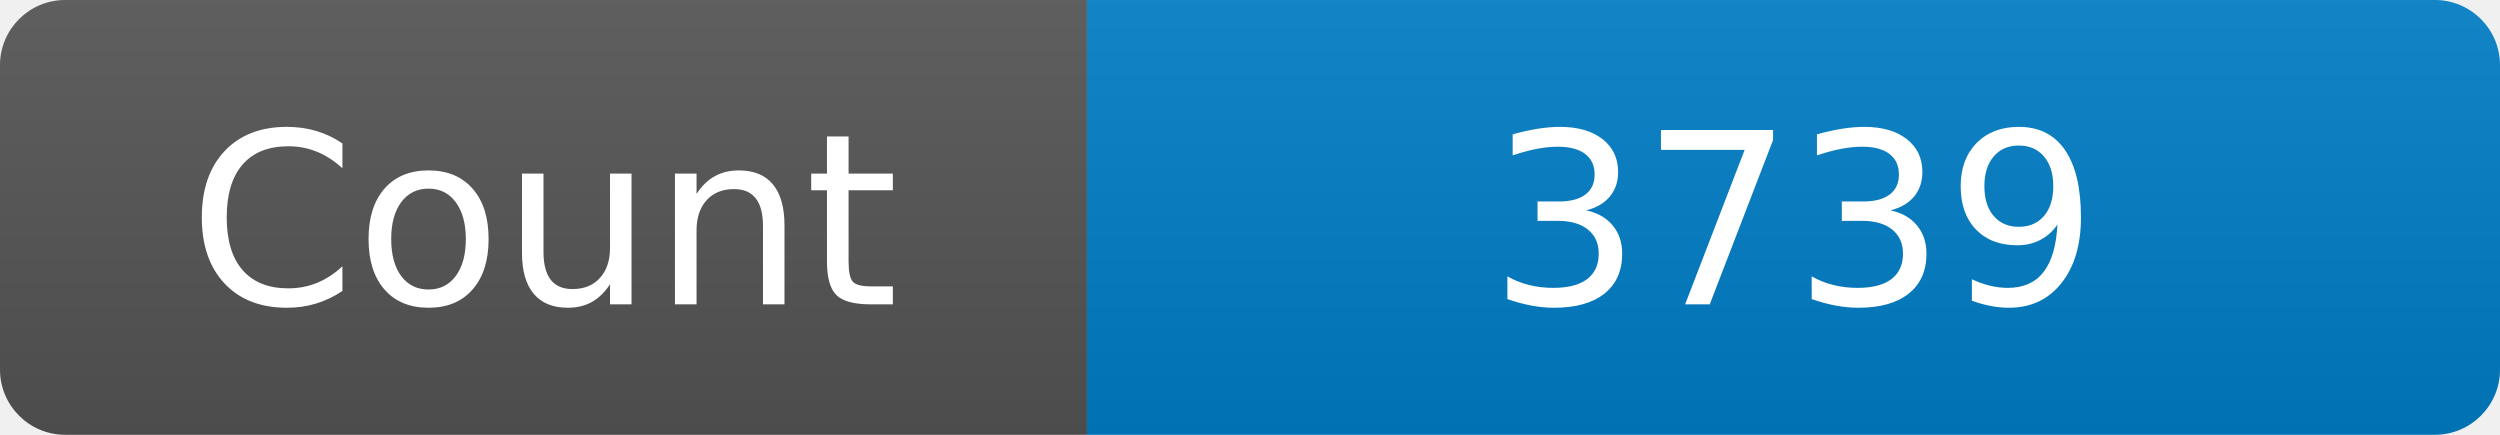
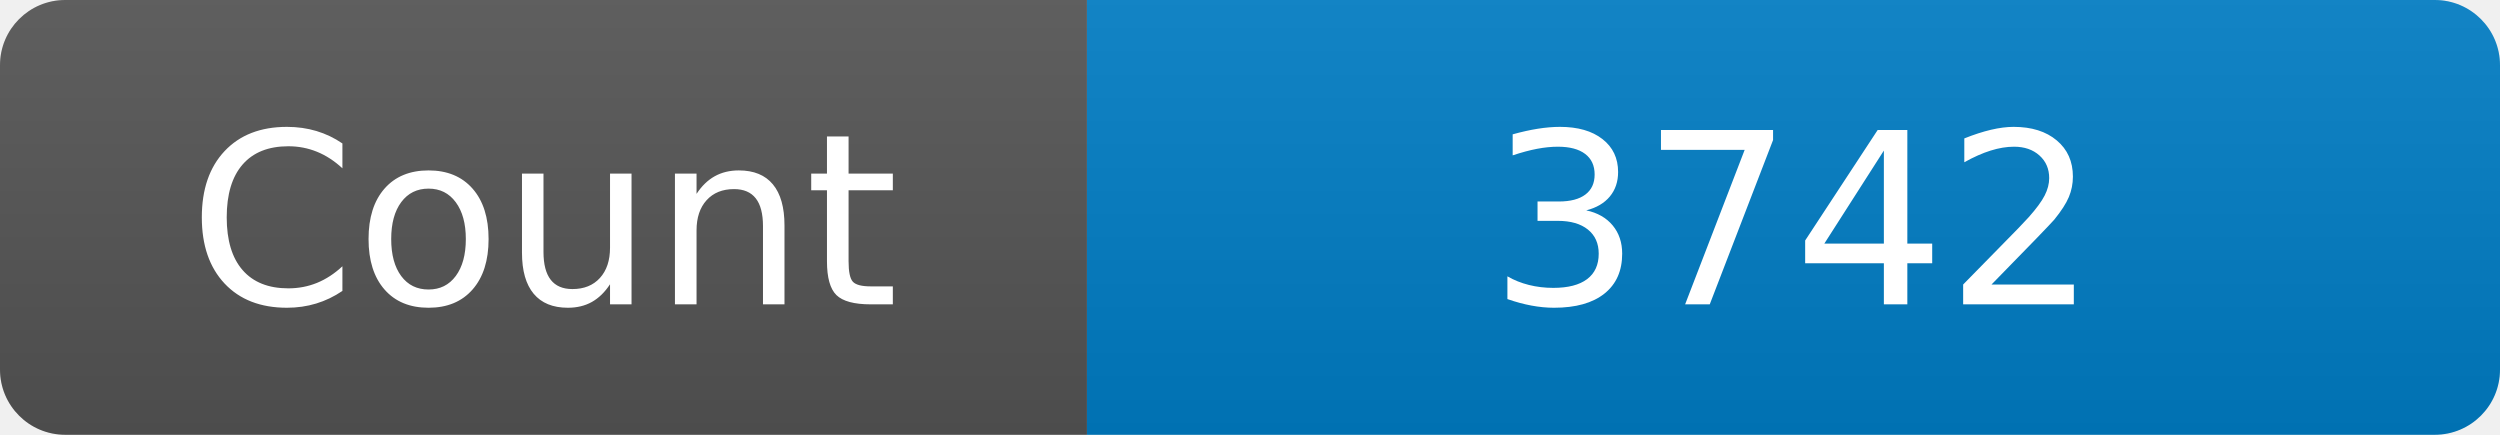
<svg xmlns="http://www.w3.org/2000/svg" width="115" height="20" role="img" aria-label="Maintained?: yes">
  <linearGradient id="s" x2="0" y2="100%">
    <stop offset="0" stop-color="#bbb" stop-opacity=".1" />
    <stop offset="1" stop-opacity=".1" />
  </linearGradient>
  <clipPath id="r">
    <rect width="115" height="20" rx="3" fill="#fff" />
  </clipPath>
  <g clip-path="url(#r)">
    <rect width="50" height="20" fill="#555" />
    <rect x="50" width="160" height="20" fill="#007ec6" />
    <rect width="115" height="20" fill="url(#s)" />
  </g>
  <g fill="#fff" text-anchor="middle" font-family="Verdana,Geneva,DejaVu Sans,sans-serif" font-size="110">
    <text x="250" y="140" transform="scale(.1)" fill="#fff">Count</text>
-     <text x="825" y="140" transform="scale(.1)" fill="#fff">3739</text>
+     <text x="825" y="140" transform="scale(.1)" fill="#fff">3742</text>
  </g>
</svg>
